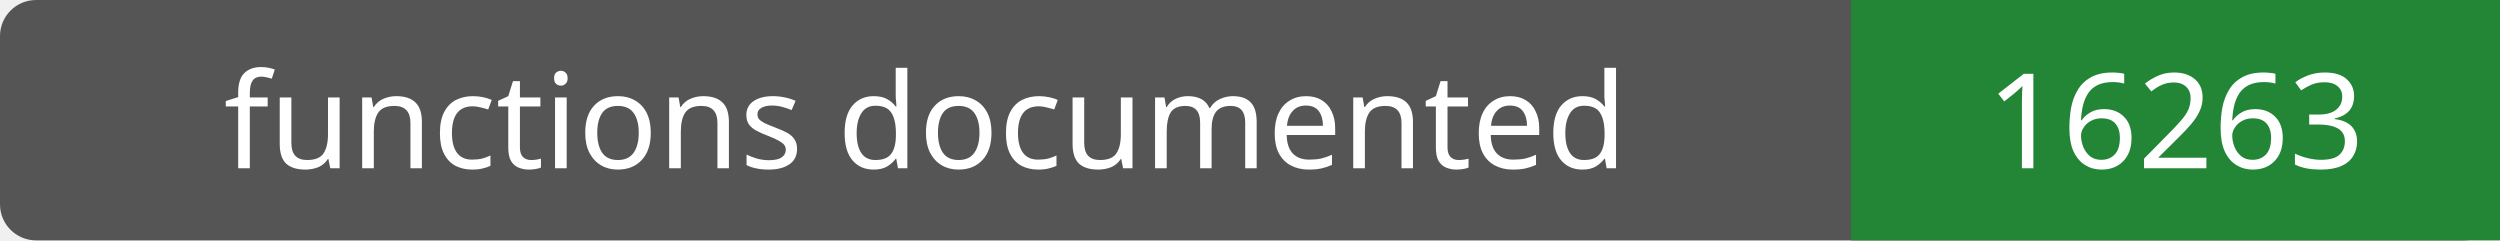
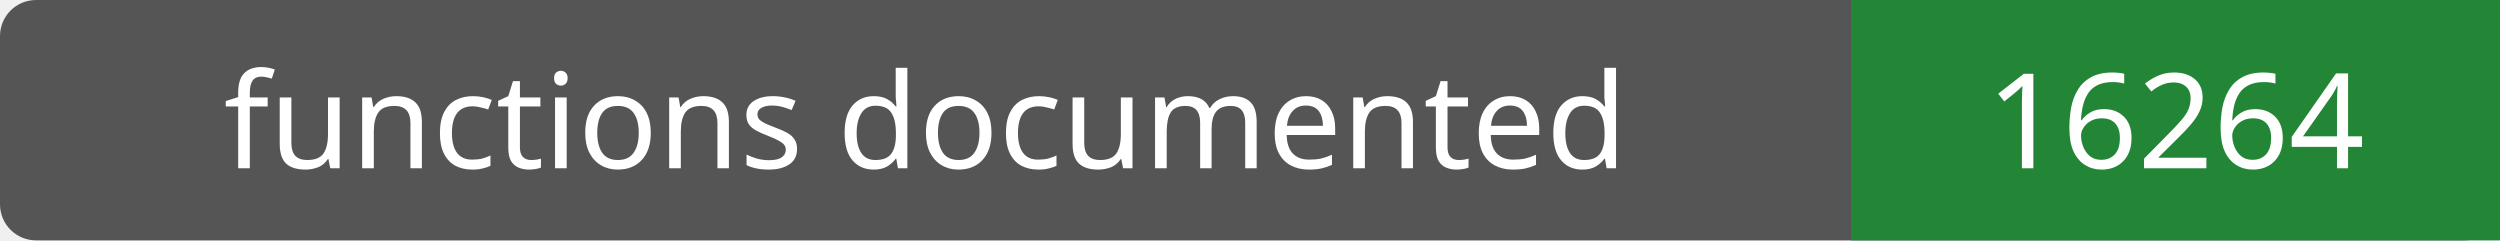
- <svg xmlns="http://www.w3.org/2000/svg" width="208" height="20" role="img" aria-label="functions documented: 16263">
+ <svg xmlns="http://www.w3.org/2000/svg" width="208" height="20" role="img" aria-label="functions documented: 16264">
  <rect width="208" height="20" rx="3" fill="#555" />
  <path fill="#238636" d="M154 0h54v20H154z" />
  <g fill="#fff" text-anchor="middle" font-family="Verdana,sans-serif" font-size="11">
    <text x="77.0" y="14">functions documented</text>
-     <text x="181.0" y="14">16263</text>
+     <text x="181.0" y="14">16264</text>
  </g>
</svg>
